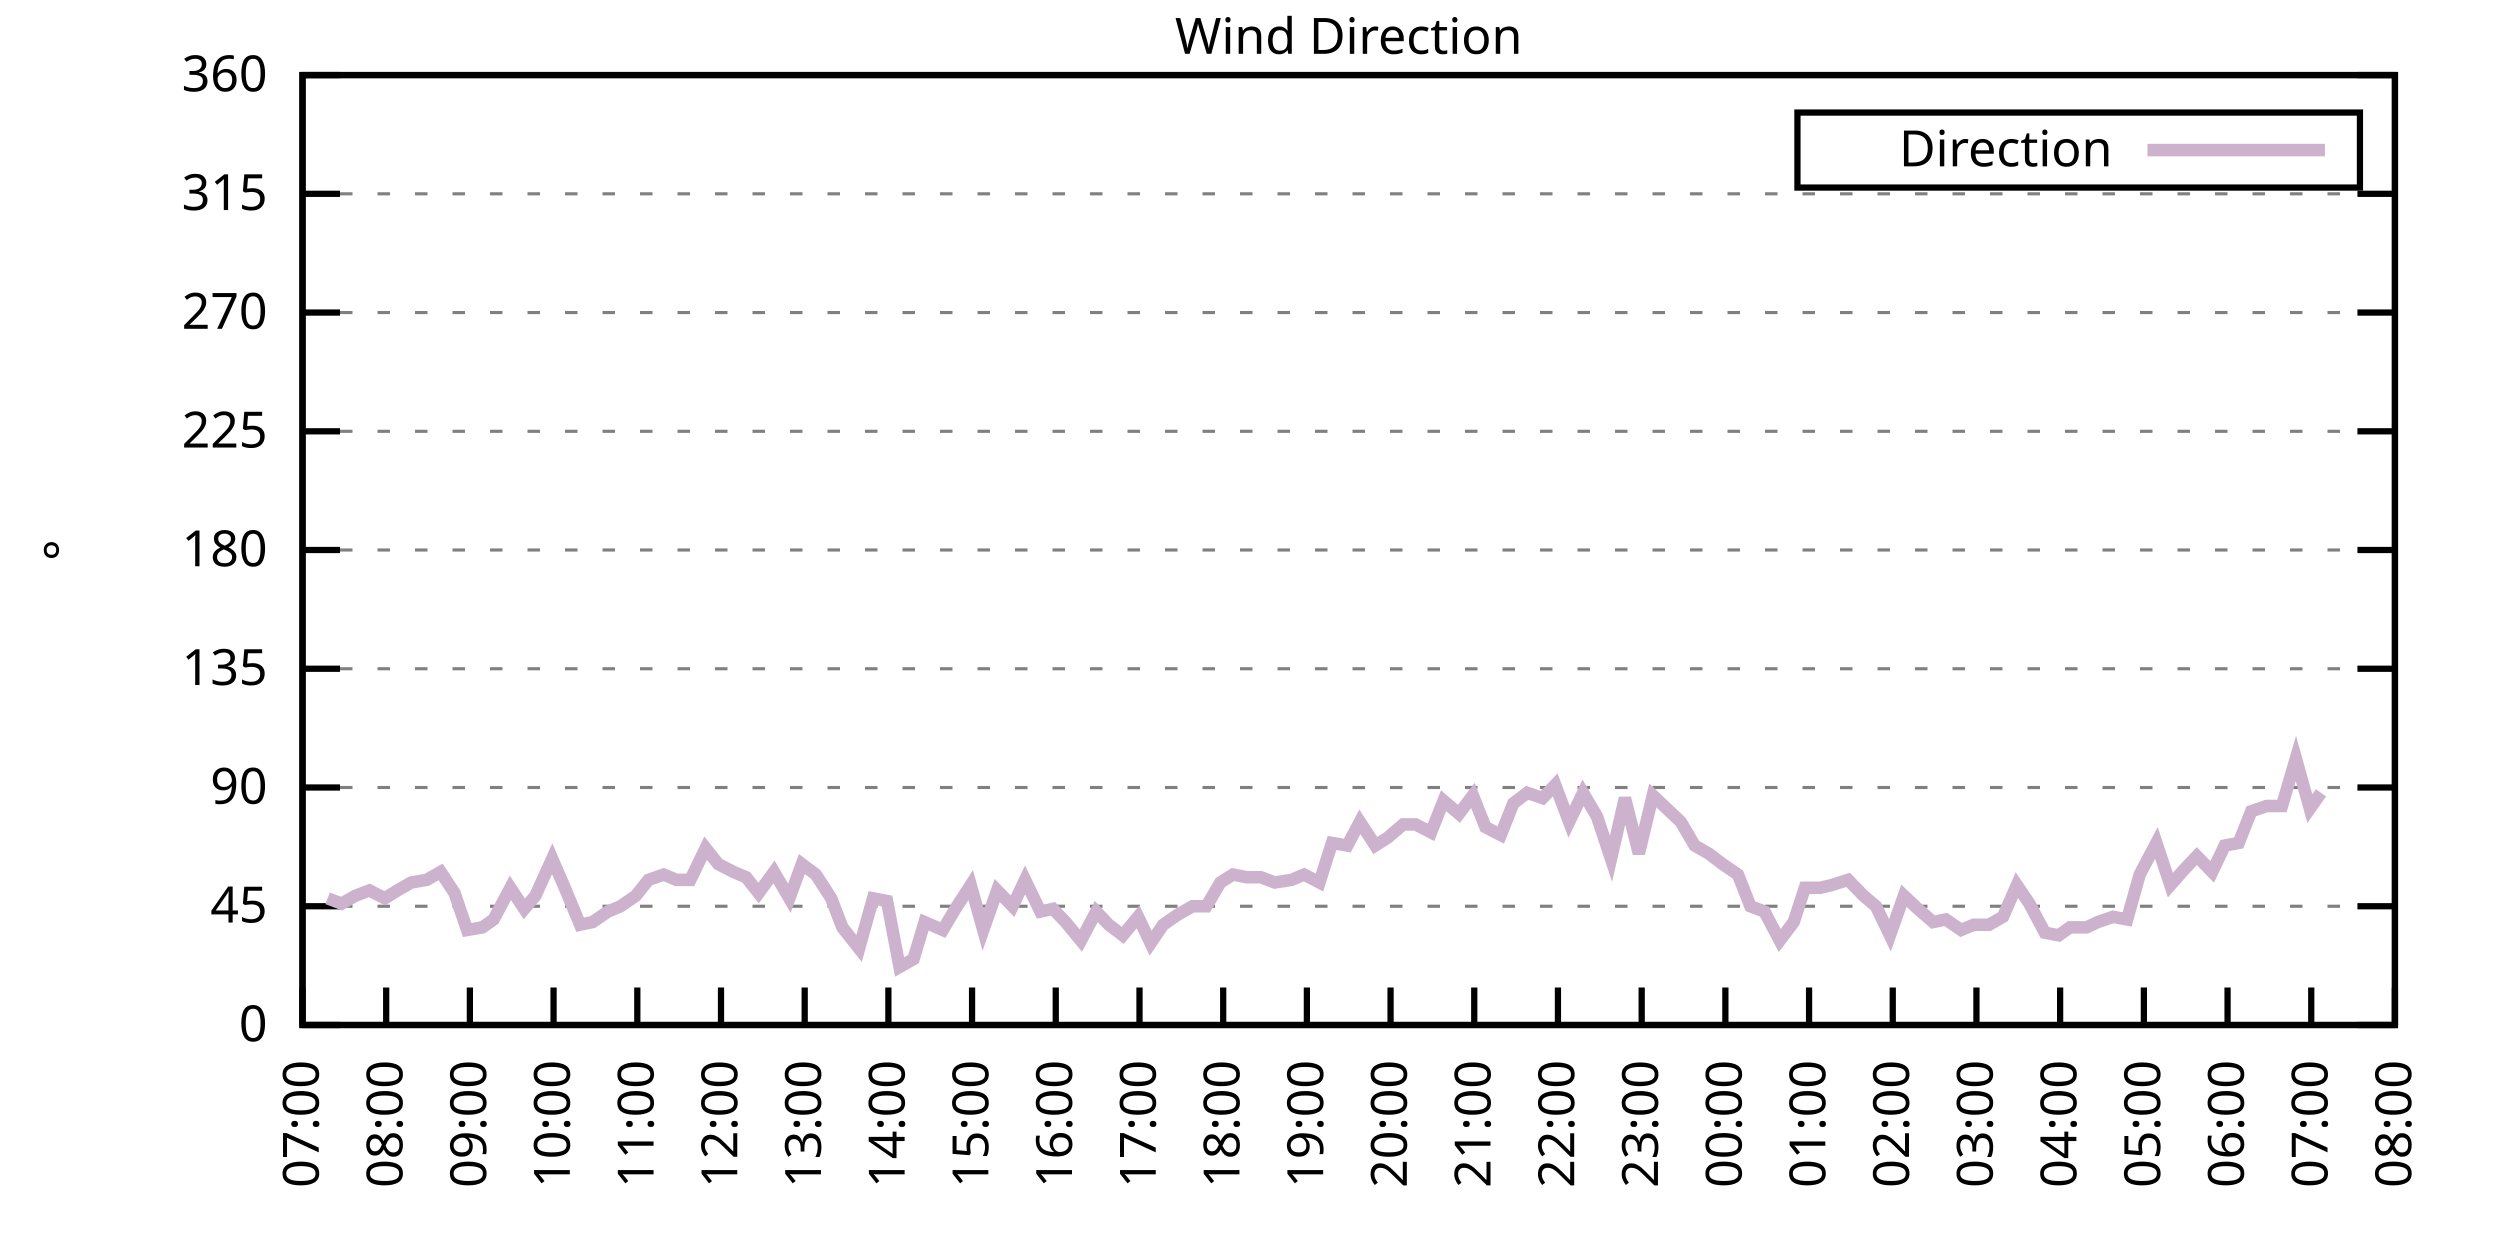
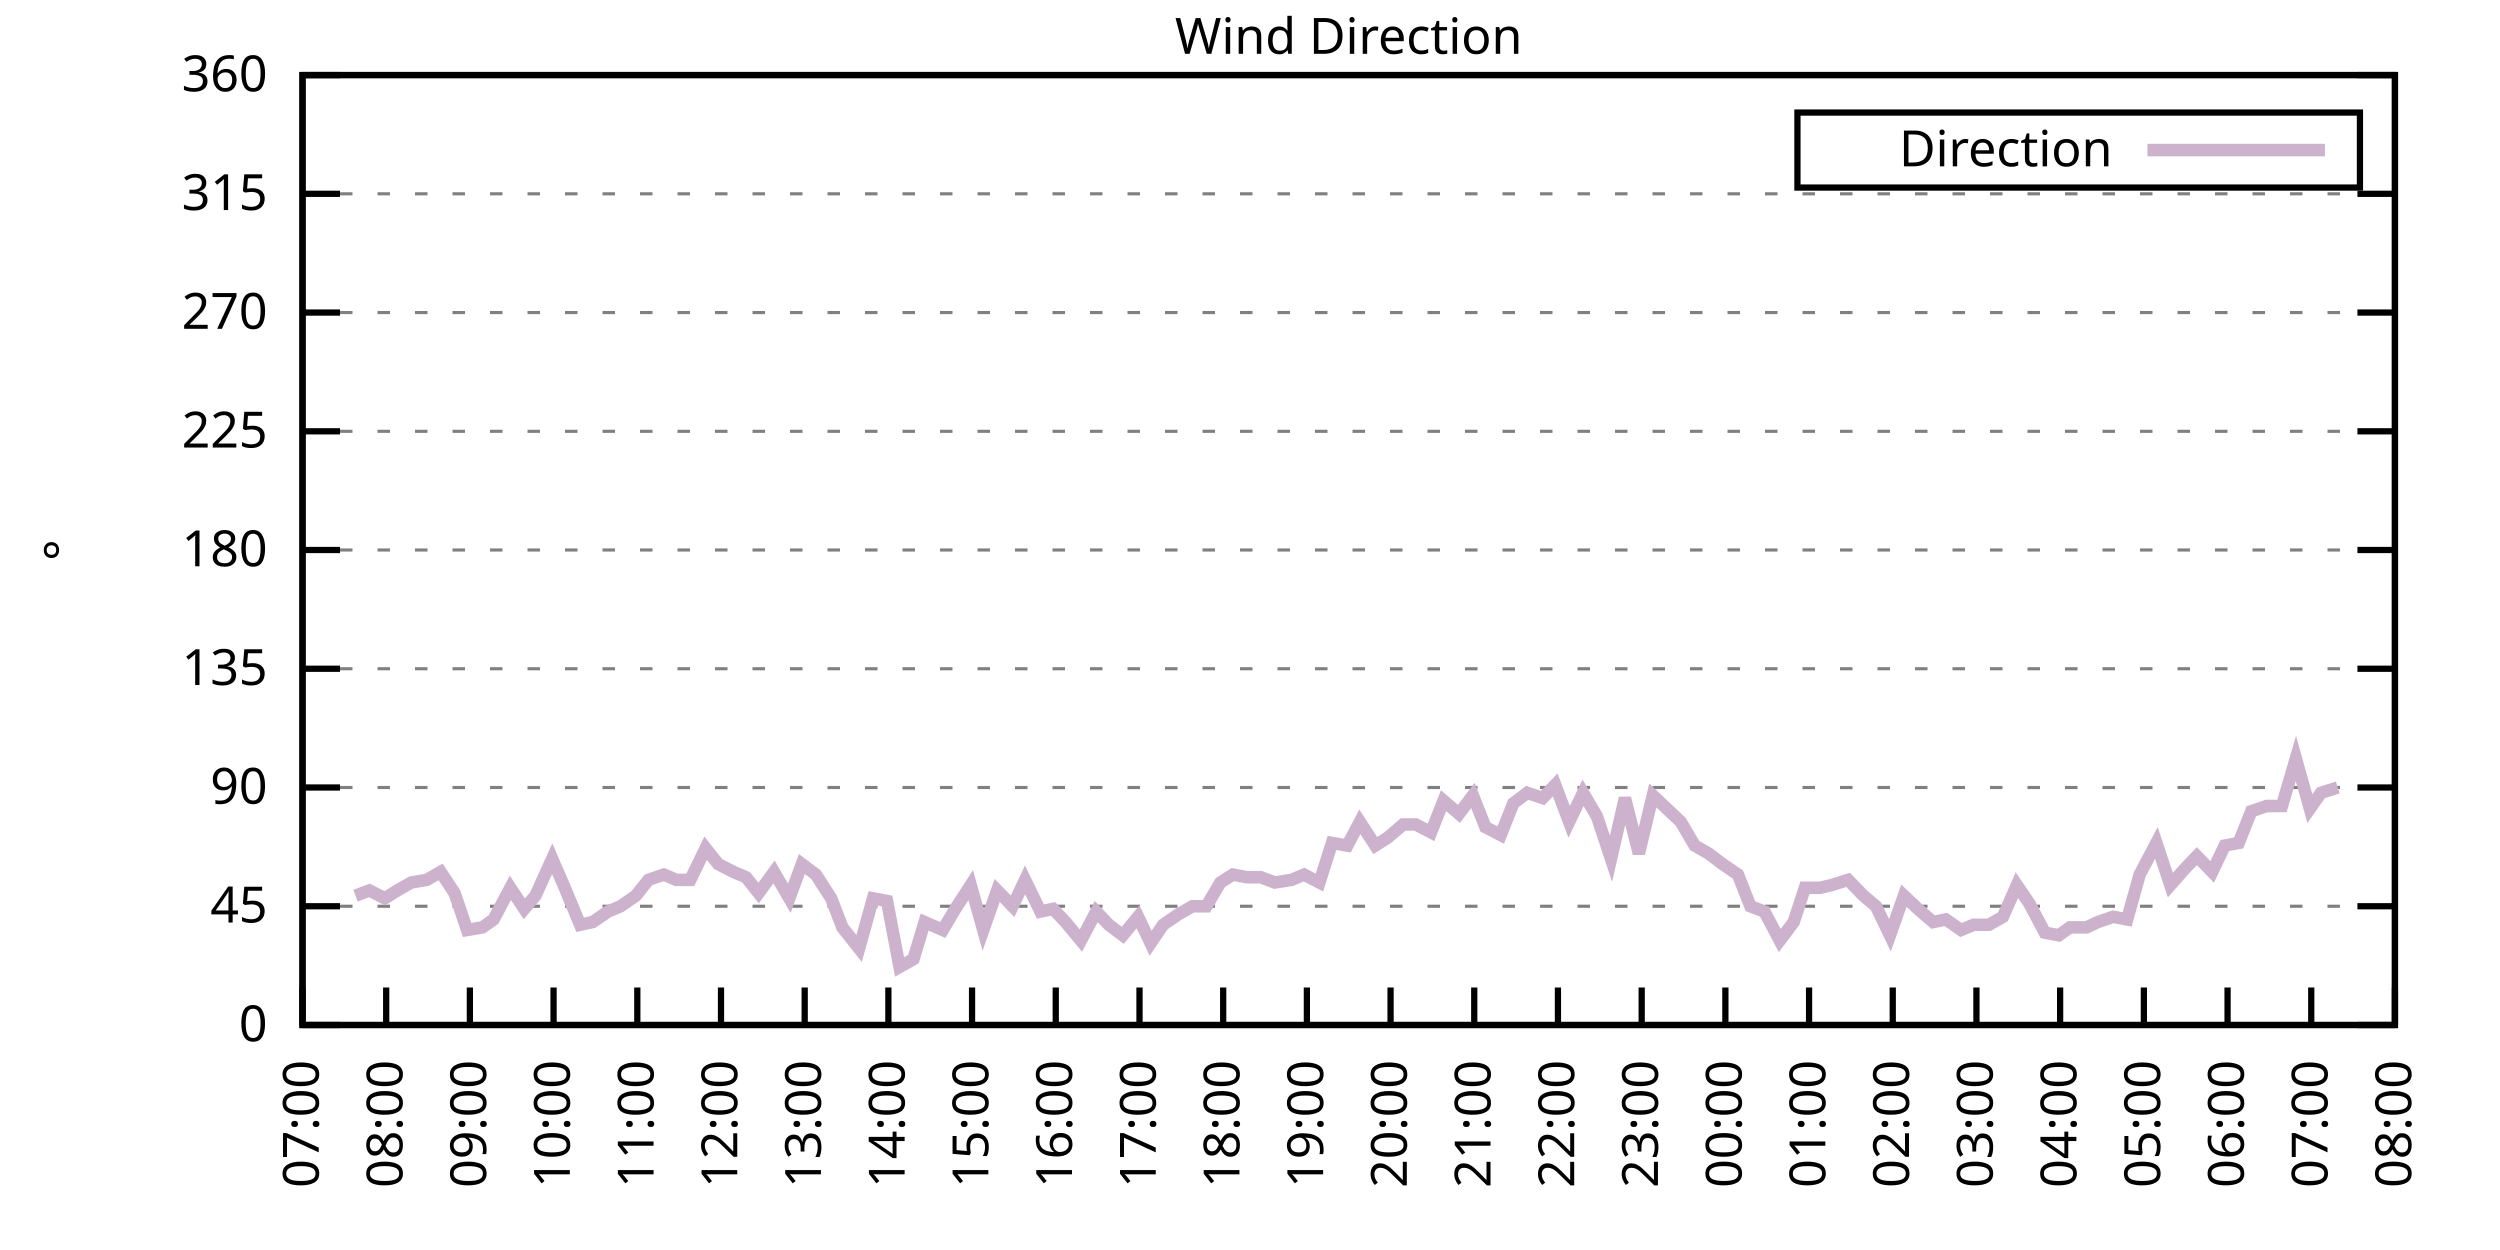
<svg xmlns="http://www.w3.org/2000/svg" xmlns:xlink="http://www.w3.org/1999/xlink" width="400" height="200" viewBox="0 0 400 200">
  <g id="gnuplot_canvas">
    <rect x="0" y="0" width="400" height="200" fill="none" />
    <defs>
      <circle id="gpDot" r="0.5" stroke-width="0.5" stroke="currentColor" />
      <path id="gpPt0" stroke-width="0.333" stroke="currentColor" d="M-1,0 h2 M0,-1 v2" />
      <path id="gpPt1" stroke-width="0.333" stroke="currentColor" d="M-1,-1 L1,1 M1,-1 L-1,1" />
      <path id="gpPt2" stroke-width="0.333" stroke="currentColor" d="M-1,0 L1,0 M0,-1 L0,1 M-1,-1 L1,1 M-1,1 L1,-1" />
      <rect id="gpPt3" stroke-width="0.333" stroke="currentColor" x="-1" y="-1" width="2" height="2" />
      <rect id="gpPt4" stroke-width="0.333" stroke="currentColor" fill="currentColor" x="-1" y="-1" width="2" height="2" />
      <circle id="gpPt5" stroke-width="0.333" stroke="currentColor" cx="0" cy="0" r="1" />
      <use xlink:href="#gpPt5" id="gpPt6" fill="currentColor" stroke="none" />
      <path id="gpPt7" stroke-width="0.333" stroke="currentColor" d="M0,-1.33 L-1.33,0.67 L1.33,0.67 z" />
      <use xlink:href="#gpPt7" id="gpPt8" fill="currentColor" stroke="none" />
      <use xlink:href="#gpPt7" id="gpPt9" stroke="currentColor" transform="rotate(180)" />
      <use xlink:href="#gpPt9" id="gpPt10" fill="currentColor" stroke="none" />
      <use xlink:href="#gpPt3" id="gpPt11" stroke="currentColor" transform="rotate(45)" />
      <use xlink:href="#gpPt11" id="gpPt12" fill="currentColor" stroke="none" />
      <path id="gpPt13" stroke-width="0.333" stroke="currentColor" d="M0,1.330 L1.265,0.411 L0.782,-1.067 L-0.782,-1.076 L-1.265,0.411 z" />
      <use xlink:href="#gpPt13" id="gpPt14" fill="currentColor" stroke="none" />
      <filter id="textbox" filterUnits="objectBoundingBox" x="0" y="0" height="1" width="1">
        <feFlood flood-color="white" flood-opacity="1" result="bgnd" />
        <feComposite in="SourceGraphic" in2="bgnd" operator="atop" />
      </filter>
      <filter id="greybox" filterUnits="objectBoundingBox" x="0" y="0" height="1" width="1">
        <feFlood flood-color="lightgrey" flood-opacity="1" result="grey" />
        <feComposite in="SourceGraphic" in2="grey" operator="atop" />
      </filter>
    </defs>
    <g fill="none" color="white" stroke="currentColor" stroke-width="1.00" stroke-linecap="butt" stroke-linejoin="miter">
</g>
    <g fill="none" color="black" stroke="currentColor" stroke-width="1.00" stroke-linecap="butt" stroke-linejoin="miter">
      <g stroke="none" shape-rendering="crispEdges">
        <polygon fill="rgb(255, 255, 255)" points="48.40,164.00 383.18,164.00 383.18,12.02 48.40,12.02 " />
      </g>
    </g>
    <g fill="none" color="black" stroke="currentColor" stroke-width="1.00" stroke-linecap="butt" stroke-linejoin="miter">
</g>
    <g fill="none" color="black" stroke="black" stroke-width="0.50" stroke-linecap="butt" stroke-linejoin="miter">
</g>
    <g fill="none" color="gray" stroke="currentColor" stroke-width="0.50" stroke-linecap="butt" stroke-linejoin="miter">
      <path stroke="gray" stroke-dasharray="2,4" class="gridline" d="M48.40,164.00 L383.19,164.00  " />
    </g>
    <g fill="none" color="gray" stroke="gray" stroke-width="1.00" stroke-linecap="butt" stroke-linejoin="miter">
</g>
    <g fill="none" color="black" stroke="currentColor" stroke-width="1.00" stroke-linecap="butt" stroke-linejoin="miter">
      <path stroke="black" d="M48.40,164.00 L54.40,164.00 M383.19,164.00 L377.19,164.00  " />
      <g transform="translate(42.80,166.60)" stroke="none" fill="black" font-family="Sans" font-size="8.00" text-anchor="end">
        <text>
          <tspan font-family="Sans"> 0</tspan>
        </text>
      </g>
    </g>
    <g fill="none" color="black" stroke="currentColor" stroke-width="1.00" stroke-linecap="butt" stroke-linejoin="miter">
</g>
    <g fill="none" color="black" stroke="black" stroke-width="0.50" stroke-linecap="butt" stroke-linejoin="miter">
</g>
    <g fill="none" color="gray" stroke="currentColor" stroke-width="0.50" stroke-linecap="butt" stroke-linejoin="miter">
      <path stroke="gray" stroke-dasharray="2,4" class="gridline" d="M48.40,145.00 L383.19,145.00  " />
    </g>
    <g fill="none" color="gray" stroke="gray" stroke-width="1.00" stroke-linecap="butt" stroke-linejoin="miter">
</g>
    <g fill="none" color="black" stroke="currentColor" stroke-width="1.00" stroke-linecap="butt" stroke-linejoin="miter">
      <path stroke="black" d="M48.40,145.00 L54.40,145.00 M383.19,145.00 L377.19,145.00  " />
      <g transform="translate(42.80,147.60)" stroke="none" fill="black" font-family="Sans" font-size="8.00" text-anchor="end">
        <text>
          <tspan font-family="Sans"> 45</tspan>
        </text>
      </g>
    </g>
    <g fill="none" color="black" stroke="currentColor" stroke-width="1.00" stroke-linecap="butt" stroke-linejoin="miter">
</g>
    <g fill="none" color="black" stroke="black" stroke-width="0.50" stroke-linecap="butt" stroke-linejoin="miter">
</g>
    <g fill="none" color="gray" stroke="currentColor" stroke-width="0.50" stroke-linecap="butt" stroke-linejoin="miter">
      <path stroke="gray" stroke-dasharray="2,4" class="gridline" d="M48.40,126.00 L383.19,126.00  " />
    </g>
    <g fill="none" color="gray" stroke="gray" stroke-width="1.00" stroke-linecap="butt" stroke-linejoin="miter">
</g>
    <g fill="none" color="black" stroke="currentColor" stroke-width="1.00" stroke-linecap="butt" stroke-linejoin="miter">
      <path stroke="black" d="M48.40,126.00 L54.40,126.00 M383.19,126.00 L377.19,126.00  " />
      <g transform="translate(42.80,128.60)" stroke="none" fill="black" font-family="Sans" font-size="8.00" text-anchor="end">
        <text>
          <tspan font-family="Sans"> 90</tspan>
        </text>
      </g>
    </g>
    <g fill="none" color="black" stroke="currentColor" stroke-width="1.00" stroke-linecap="butt" stroke-linejoin="miter">
</g>
    <g fill="none" color="black" stroke="black" stroke-width="0.50" stroke-linecap="butt" stroke-linejoin="miter">
</g>
    <g fill="none" color="gray" stroke="currentColor" stroke-width="0.50" stroke-linecap="butt" stroke-linejoin="miter">
      <path stroke="gray" stroke-dasharray="2,4" class="gridline" d="M48.40,107.00 L383.19,107.00  " />
    </g>
    <g fill="none" color="gray" stroke="gray" stroke-width="1.00" stroke-linecap="butt" stroke-linejoin="miter">
</g>
    <g fill="none" color="black" stroke="currentColor" stroke-width="1.00" stroke-linecap="butt" stroke-linejoin="miter">
      <path stroke="black" d="M48.40,107.00 L54.40,107.00 M383.19,107.00 L377.19,107.00  " />
      <g transform="translate(42.80,109.60)" stroke="none" fill="black" font-family="Sans" font-size="8.00" text-anchor="end">
        <text>
          <tspan font-family="Sans"> 135</tspan>
        </text>
      </g>
    </g>
    <g fill="none" color="black" stroke="currentColor" stroke-width="1.00" stroke-linecap="butt" stroke-linejoin="miter">
</g>
    <g fill="none" color="black" stroke="black" stroke-width="0.50" stroke-linecap="butt" stroke-linejoin="miter">
</g>
    <g fill="none" color="gray" stroke="currentColor" stroke-width="0.50" stroke-linecap="butt" stroke-linejoin="miter">
      <path stroke="gray" stroke-dasharray="2,4" class="gridline" d="M48.40,88.00 L383.19,88.00  " />
    </g>
    <g fill="none" color="gray" stroke="gray" stroke-width="1.00" stroke-linecap="butt" stroke-linejoin="miter">
</g>
    <g fill="none" color="black" stroke="currentColor" stroke-width="1.00" stroke-linecap="butt" stroke-linejoin="miter">
      <path stroke="black" d="M48.40,88.00 L54.40,88.00 M383.19,88.00 L377.19,88.00  " />
      <g transform="translate(42.80,90.60)" stroke="none" fill="black" font-family="Sans" font-size="8.00" text-anchor="end">
        <text>
          <tspan font-family="Sans"> 180</tspan>
        </text>
      </g>
    </g>
    <g fill="none" color="black" stroke="currentColor" stroke-width="1.00" stroke-linecap="butt" stroke-linejoin="miter">
</g>
    <g fill="none" color="black" stroke="black" stroke-width="0.50" stroke-linecap="butt" stroke-linejoin="miter">
</g>
    <g fill="none" color="gray" stroke="currentColor" stroke-width="0.50" stroke-linecap="butt" stroke-linejoin="miter">
      <path stroke="gray" stroke-dasharray="2,4" class="gridline" d="M48.40,69.01 L383.19,69.01  " />
    </g>
    <g fill="none" color="gray" stroke="gray" stroke-width="1.00" stroke-linecap="butt" stroke-linejoin="miter">
</g>
    <g fill="none" color="black" stroke="currentColor" stroke-width="1.00" stroke-linecap="butt" stroke-linejoin="miter">
      <path stroke="black" d="M48.40,69.01 L54.40,69.01 M383.19,69.01 L377.19,69.01  " />
      <g transform="translate(42.80,71.61)" stroke="none" fill="black" font-family="Sans" font-size="8.00" text-anchor="end">
        <text>
          <tspan font-family="Sans"> 225</tspan>
        </text>
      </g>
    </g>
    <g fill="none" color="black" stroke="currentColor" stroke-width="1.00" stroke-linecap="butt" stroke-linejoin="miter">
</g>
    <g fill="none" color="black" stroke="black" stroke-width="0.50" stroke-linecap="butt" stroke-linejoin="miter">
</g>
    <g fill="none" color="gray" stroke="currentColor" stroke-width="0.50" stroke-linecap="butt" stroke-linejoin="miter">
      <path stroke="gray" stroke-dasharray="2,4" class="gridline" d="M48.40,50.01 L383.19,50.01  " />
    </g>
    <g fill="none" color="gray" stroke="gray" stroke-width="1.00" stroke-linecap="butt" stroke-linejoin="miter">
</g>
    <g fill="none" color="black" stroke="currentColor" stroke-width="1.00" stroke-linecap="butt" stroke-linejoin="miter">
      <path stroke="black" d="M48.40,50.01 L54.40,50.01 M383.19,50.01 L377.19,50.01  " />
      <g transform="translate(42.80,52.61)" stroke="none" fill="black" font-family="Sans" font-size="8.00" text-anchor="end">
        <text>
          <tspan font-family="Sans"> 270</tspan>
        </text>
      </g>
    </g>
    <g fill="none" color="black" stroke="currentColor" stroke-width="1.00" stroke-linecap="butt" stroke-linejoin="miter">
</g>
    <g fill="none" color="black" stroke="black" stroke-width="0.50" stroke-linecap="butt" stroke-linejoin="miter">
</g>
    <g fill="none" color="gray" stroke="currentColor" stroke-width="0.50" stroke-linecap="butt" stroke-linejoin="miter">
      <path stroke="gray" stroke-dasharray="2,4" class="gridline" d="M48.40,31.01 L383.19,31.01  " />
    </g>
    <g fill="none" color="gray" stroke="gray" stroke-width="1.00" stroke-linecap="butt" stroke-linejoin="miter">
</g>
    <g fill="none" color="black" stroke="currentColor" stroke-width="1.00" stroke-linecap="butt" stroke-linejoin="miter">
      <path stroke="black" d="M48.40,31.01 L54.40,31.01 M383.19,31.01 L377.19,31.01  " />
      <g transform="translate(42.80,33.61)" stroke="none" fill="black" font-family="Sans" font-size="8.00" text-anchor="end">
        <text>
          <tspan font-family="Sans"> 315</tspan>
        </text>
      </g>
    </g>
    <g fill="none" color="black" stroke="currentColor" stroke-width="1.00" stroke-linecap="butt" stroke-linejoin="miter">
</g>
    <g fill="none" color="black" stroke="black" stroke-width="0.50" stroke-linecap="butt" stroke-linejoin="miter">
</g>
    <g fill="none" color="gray" stroke="currentColor" stroke-width="0.50" stroke-linecap="butt" stroke-linejoin="miter">
      <path stroke="gray" stroke-dasharray="2,4" class="gridline" d="M48.40,12.01 L383.19,12.01  " />
    </g>
    <g fill="none" color="gray" stroke="gray" stroke-width="1.00" stroke-linecap="butt" stroke-linejoin="miter">
</g>
    <g fill="none" color="black" stroke="currentColor" stroke-width="1.00" stroke-linecap="butt" stroke-linejoin="miter">
      <path stroke="black" d="M48.40,12.01 L54.40,12.01 M383.19,12.01 L377.19,12.01  " />
      <g transform="translate(42.80,14.61)" stroke="none" fill="black" font-family="Sans" font-size="8.00" text-anchor="end">
        <text>
          <tspan font-family="Sans"> 360</tspan>
        </text>
      </g>
    </g>
    <g fill="none" color="black" stroke="currentColor" stroke-width="1.00" stroke-linecap="butt" stroke-linejoin="miter">
      <path stroke="black" d="M48.40,164.00 L48.40,158.00  " />
      <g transform="translate(51.00,169.60) rotate(270.00)" stroke="none" fill="black" font-family="Sans" font-size="8.00" text-anchor="end">
        <text>
          <tspan font-family="Sans">07:00</tspan>
        </text>
      </g>
    </g>
    <g fill="none" color="black" stroke="currentColor" stroke-width="1.00" stroke-linecap="butt" stroke-linejoin="miter">
      <path stroke="black" d="M61.79,164.00 L61.79,158.00  " />
      <g transform="translate(64.39,169.60) rotate(270.00)" stroke="none" fill="black" font-family="Sans" font-size="8.00" text-anchor="end">
        <text>
          <tspan font-family="Sans">08:00</tspan>
        </text>
      </g>
    </g>
    <g fill="none" color="black" stroke="currentColor" stroke-width="1.00" stroke-linecap="butt" stroke-linejoin="miter">
      <path stroke="black" d="M75.18,164.00 L75.18,158.00  " />
      <g transform="translate(77.78,169.60) rotate(270.00)" stroke="none" fill="black" font-family="Sans" font-size="8.00" text-anchor="end">
        <text>
          <tspan font-family="Sans">09:00</tspan>
        </text>
      </g>
    </g>
    <g fill="none" color="black" stroke="currentColor" stroke-width="1.00" stroke-linecap="butt" stroke-linejoin="miter">
      <path stroke="black" d="M88.57,164.00 L88.57,158.00  " />
      <g transform="translate(91.17,169.60) rotate(270.00)" stroke="none" fill="black" font-family="Sans" font-size="8.00" text-anchor="end">
        <text>
          <tspan font-family="Sans">10:00</tspan>
        </text>
      </g>
    </g>
    <g fill="none" color="black" stroke="currentColor" stroke-width="1.00" stroke-linecap="butt" stroke-linejoin="miter">
      <path stroke="black" d="M101.97,164.00 L101.97,158.00  " />
      <g transform="translate(104.57,169.60) rotate(270.00)" stroke="none" fill="black" font-family="Sans" font-size="8.00" text-anchor="end">
        <text>
          <tspan font-family="Sans">11:00</tspan>
        </text>
      </g>
    </g>
    <g fill="none" color="black" stroke="currentColor" stroke-width="1.00" stroke-linecap="butt" stroke-linejoin="miter">
      <path stroke="black" d="M115.36,164.00 L115.36,158.00  " />
      <g transform="translate(117.96,169.60) rotate(270.00)" stroke="none" fill="black" font-family="Sans" font-size="8.00" text-anchor="end">
        <text>
          <tspan font-family="Sans">12:00</tspan>
        </text>
      </g>
    </g>
    <g fill="none" color="black" stroke="currentColor" stroke-width="1.00" stroke-linecap="butt" stroke-linejoin="miter">
      <path stroke="black" d="M128.75,164.00 L128.75,158.00  " />
      <g transform="translate(131.35,169.60) rotate(270.00)" stroke="none" fill="black" font-family="Sans" font-size="8.00" text-anchor="end">
        <text>
          <tspan font-family="Sans">13:00</tspan>
        </text>
      </g>
    </g>
    <g fill="none" color="black" stroke="currentColor" stroke-width="1.00" stroke-linecap="butt" stroke-linejoin="miter">
      <path stroke="black" d="M142.14,164.00 L142.14,158.00  " />
      <g transform="translate(144.74,169.60) rotate(270.00)" stroke="none" fill="black" font-family="Sans" font-size="8.00" text-anchor="end">
        <text>
          <tspan font-family="Sans">14:00</tspan>
        </text>
      </g>
    </g>
    <g fill="none" color="black" stroke="currentColor" stroke-width="1.00" stroke-linecap="butt" stroke-linejoin="miter">
      <path stroke="black" d="M155.53,164.00 L155.53,158.00  " />
      <g transform="translate(158.13,169.60) rotate(270.00)" stroke="none" fill="black" font-family="Sans" font-size="8.00" text-anchor="end">
        <text>
          <tspan font-family="Sans">15:00</tspan>
        </text>
      </g>
    </g>
    <g fill="none" color="black" stroke="currentColor" stroke-width="1.00" stroke-linecap="butt" stroke-linejoin="miter">
      <path stroke="black" d="M168.92,164.00 L168.92,158.00  " />
      <g transform="translate(171.52,169.60) rotate(270.00)" stroke="none" fill="black" font-family="Sans" font-size="8.00" text-anchor="end">
        <text>
          <tspan font-family="Sans">16:00</tspan>
        </text>
      </g>
    </g>
    <g fill="none" color="black" stroke="currentColor" stroke-width="1.00" stroke-linecap="butt" stroke-linejoin="miter">
      <path stroke="black" d="M182.32,164.00 L182.32,158.00  " />
      <g transform="translate(184.92,169.60) rotate(270.00)" stroke="none" fill="black" font-family="Sans" font-size="8.00" text-anchor="end">
        <text>
          <tspan font-family="Sans">17:00</tspan>
        </text>
      </g>
    </g>
    <g fill="none" color="black" stroke="currentColor" stroke-width="1.00" stroke-linecap="butt" stroke-linejoin="miter">
      <path stroke="black" d="M195.71,164.00 L195.71,158.00  " />
      <g transform="translate(198.31,169.60) rotate(270.00)" stroke="none" fill="black" font-family="Sans" font-size="8.00" text-anchor="end">
        <text>
          <tspan font-family="Sans">18:00</tspan>
        </text>
      </g>
    </g>
    <g fill="none" color="black" stroke="currentColor" stroke-width="1.00" stroke-linecap="butt" stroke-linejoin="miter">
      <path stroke="black" d="M209.10,164.00 L209.10,158.00  " />
      <g transform="translate(211.70,169.60) rotate(270.00)" stroke="none" fill="black" font-family="Sans" font-size="8.00" text-anchor="end">
        <text>
          <tspan font-family="Sans">19:00</tspan>
        </text>
      </g>
    </g>
    <g fill="none" color="black" stroke="currentColor" stroke-width="1.00" stroke-linecap="butt" stroke-linejoin="miter">
      <path stroke="black" d="M222.49,164.00 L222.49,158.00  " />
      <g transform="translate(225.09,169.60) rotate(270.00)" stroke="none" fill="black" font-family="Sans" font-size="8.00" text-anchor="end">
        <text>
          <tspan font-family="Sans">20:00</tspan>
        </text>
      </g>
    </g>
    <g fill="none" color="black" stroke="currentColor" stroke-width="1.00" stroke-linecap="butt" stroke-linejoin="miter">
      <path stroke="black" d="M235.88,164.00 L235.88,158.00  " />
      <g transform="translate(238.48,169.60) rotate(270.00)" stroke="none" fill="black" font-family="Sans" font-size="8.00" text-anchor="end">
        <text>
          <tspan font-family="Sans">21:00</tspan>
        </text>
      </g>
    </g>
    <g fill="none" color="black" stroke="currentColor" stroke-width="1.00" stroke-linecap="butt" stroke-linejoin="miter">
      <path stroke="black" d="M249.27,164.00 L249.27,158.00  " />
      <g transform="translate(251.87,169.60) rotate(270.00)" stroke="none" fill="black" font-family="Sans" font-size="8.00" text-anchor="end">
        <text>
          <tspan font-family="Sans">22:00</tspan>
        </text>
      </g>
    </g>
    <g fill="none" color="black" stroke="currentColor" stroke-width="1.00" stroke-linecap="butt" stroke-linejoin="miter">
      <path stroke="black" d="M262.67,164.00 L262.67,158.00  " />
      <g transform="translate(265.27,169.60) rotate(270.00)" stroke="none" fill="black" font-family="Sans" font-size="8.00" text-anchor="end">
        <text>
          <tspan font-family="Sans">23:00</tspan>
        </text>
      </g>
    </g>
    <g fill="none" color="black" stroke="currentColor" stroke-width="1.00" stroke-linecap="butt" stroke-linejoin="miter">
      <path stroke="black" d="M276.06,164.00 L276.06,158.00  " />
      <g transform="translate(278.66,169.60) rotate(270.00)" stroke="none" fill="black" font-family="Sans" font-size="8.00" text-anchor="end">
        <text>
          <tspan font-family="Sans">00:00</tspan>
        </text>
      </g>
    </g>
    <g fill="none" color="black" stroke="currentColor" stroke-width="1.00" stroke-linecap="butt" stroke-linejoin="miter">
      <path stroke="black" d="M289.45,164.00 L289.45,158.00  " />
      <g transform="translate(292.05,169.60) rotate(270.00)" stroke="none" fill="black" font-family="Sans" font-size="8.00" text-anchor="end">
        <text>
          <tspan font-family="Sans">01:00</tspan>
        </text>
      </g>
    </g>
    <g fill="none" color="black" stroke="currentColor" stroke-width="1.00" stroke-linecap="butt" stroke-linejoin="miter">
      <path stroke="black" d="M302.84,164.00 L302.84,158.00  " />
      <g transform="translate(305.44,169.60) rotate(270.00)" stroke="none" fill="black" font-family="Sans" font-size="8.00" text-anchor="end">
        <text>
          <tspan font-family="Sans">02:00</tspan>
        </text>
      </g>
    </g>
    <g fill="none" color="black" stroke="currentColor" stroke-width="1.00" stroke-linecap="butt" stroke-linejoin="miter">
      <path stroke="black" d="M316.23,164.00 L316.23,158.00  " />
      <g transform="translate(318.83,169.60) rotate(270.00)" stroke="none" fill="black" font-family="Sans" font-size="8.00" text-anchor="end">
        <text>
          <tspan font-family="Sans">03:00</tspan>
        </text>
      </g>
    </g>
    <g fill="none" color="black" stroke="currentColor" stroke-width="1.00" stroke-linecap="butt" stroke-linejoin="miter">
      <path stroke="black" d="M329.62,164.00 L329.62,158.00  " />
      <g transform="translate(332.22,169.60) rotate(270.00)" stroke="none" fill="black" font-family="Sans" font-size="8.00" text-anchor="end">
        <text>
          <tspan font-family="Sans">04:00</tspan>
        </text>
      </g>
    </g>
    <g fill="none" color="black" stroke="currentColor" stroke-width="1.00" stroke-linecap="butt" stroke-linejoin="miter">
      <path stroke="black" d="M343.02,164.00 L343.02,158.00  " />
      <g transform="translate(345.62,169.60) rotate(270.00)" stroke="none" fill="black" font-family="Sans" font-size="8.00" text-anchor="end">
        <text>
          <tspan font-family="Sans">05:00</tspan>
        </text>
      </g>
    </g>
    <g fill="none" color="black" stroke="currentColor" stroke-width="1.00" stroke-linecap="butt" stroke-linejoin="miter">
      <path stroke="black" d="M356.41,164.00 L356.41,158.00  " />
      <g transform="translate(359.01,169.60) rotate(270.00)" stroke="none" fill="black" font-family="Sans" font-size="8.00" text-anchor="end">
        <text>
          <tspan font-family="Sans">06:00</tspan>
        </text>
      </g>
    </g>
    <g fill="none" color="black" stroke="currentColor" stroke-width="1.00" stroke-linecap="butt" stroke-linejoin="miter">
      <path stroke="black" d="M369.80,164.00 L369.80,158.00  " />
      <g transform="translate(372.40,169.60) rotate(270.00)" stroke="none" fill="black" font-family="Sans" font-size="8.00" text-anchor="end">
        <text>
          <tspan font-family="Sans">07:00</tspan>
        </text>
      </g>
    </g>
    <g fill="none" color="black" stroke="currentColor" stroke-width="1.00" stroke-linecap="butt" stroke-linejoin="miter">
      <path stroke="black" d="M383.19,164.00 L383.19,158.00  " />
      <g transform="translate(385.79,169.60) rotate(270.00)" stroke="none" fill="black" font-family="Sans" font-size="8.00" text-anchor="end">
        <text>
          <tspan font-family="Sans">08:00</tspan>
        </text>
      </g>
    </g>
    <g fill="none" color="black" stroke="currentColor" stroke-width="1.00" stroke-linecap="butt" stroke-linejoin="miter">
</g>
    <g fill="none" color="black" stroke="currentColor" stroke-width="1.00" stroke-linecap="butt" stroke-linejoin="miter">
      <path stroke="black" d="M48.40,12.01 L48.40,164.00 L383.19,164.00 L383.19,12.01 L48.40,12.01 Z  " />
    </g>
    <g fill="none" color="black" stroke="currentColor" stroke-width="1.00" stroke-linecap="butt" stroke-linejoin="miter">
</g>
    <g fill="none" color="black" stroke="currentColor" stroke-width="1.00" stroke-linecap="butt" stroke-linejoin="miter">
      <path stroke="black" d="M287.59,30.01 L287.59,18.01 L377.59,18.01 L377.59,30.01 L287.59,30.01 Z  " />
    </g>
    <g id="Wind_direction_plot_1">
      <g fill="none" color="white" stroke="black" stroke-width="2.00" stroke-linecap="butt" stroke-linejoin="miter">
</g>
      <g fill="none" color="black" stroke="currentColor" stroke-width="2.00" stroke-linecap="butt" stroke-linejoin="miter">
        <g transform="translate(337.99,26.61)" stroke="none" fill="black" font-family="Sans" font-size="8.00" text-anchor="end">
          <text>
            <tspan font-family="Sans">Direction</tspan>
          </text>
        </g>
      </g>
      <g fill="none" color="black" stroke="currentColor" stroke-width="2.00" stroke-linecap="butt" stroke-linejoin="miter">
-         <path stroke="rgb(204, 178, 204)" d="M343.59,24.01 L371.99,24.01 M52.42,143.73 L54.65,144.58 L56.88,143.31 L59.11,142.47 L61.57,143.73 L63.58,142.47   L65.81,141.20 L68.26,140.78 L70.50,139.51 L72.73,142.89 L74.74,148.80 L77.19,148.38 L78.98,147.11 L81.66,142.05   L83.89,145.42 L85.67,143.31 L88.35,137.40 L90.36,142.05 L92.82,147.96 L94.82,147.53 L97.28,145.85 L99.29,145.00   L101.74,143.31 L103.75,140.78 L106.21,139.93 L108.22,140.78 L110.45,140.78 L112.90,135.71 L114.91,138.25 L117.37,139.51   L119.38,140.36 L121.38,142.89 L123.84,139.51 L126.29,143.73 L128.30,138.25 L130.54,139.93 L132.99,143.73 L134.78,148.38   L137.45,151.76 L139.69,143.73 L141.92,144.16 L143.93,154.71 L146.16,153.45 L147.94,147.53 L150.85,148.80 L152.85,145.42   L155.31,141.62 L157.32,148.80 L159.55,142.47 L162.01,145.00 L164.01,140.78 L166.47,145.85 L168.48,145.42 L170.49,147.53   L172.94,150.49 L175.40,145.85 L177.41,147.96 L179.64,149.65 L182.09,146.69 L184.10,150.91 L186.11,147.96 L188.57,146.27   L190.80,145.00 L193.03,145.00 L195.26,141.20 L197.27,139.93 L199.50,140.36 L201.73,140.36 L203.97,141.20 L206.64,140.78   L208.65,139.93 L211.11,141.20 L213.12,134.87 L215.57,135.29 L217.58,131.49 L220.04,135.29 L222.04,134.02 L224.50,131.91   L226.51,131.91 L228.96,133.18 L230.97,128.11 L233.43,130.22 L235.66,127.27 L237.67,132.34 L240.12,133.60 L242.13,128.54   L244.36,126.85 L246.82,127.69 L248.83,125.58 L251.06,131.49 L253.29,126.85 L255.52,130.65 L257.76,137.40 L259.99,127.69   L262.22,136.56 L264.45,127.27 L266.68,129.38 L268.92,131.49 L271.15,135.29 L273.38,136.56 L275.61,138.25 L278.07,139.93   L280.07,145.00 L282.31,145.85 L284.76,150.49 L286.99,147.53 L288.78,142.05 L291.23,142.05 L293.02,141.62 L295.70,140.78   L298.15,143.31 L300.16,145.00 L302.39,149.65 L304.63,143.31 L306.86,145.42 L309.31,147.53 L311.32,147.11 L313.78,148.80   L315.79,147.96 L318.24,147.96 L320.47,146.69 L322.70,141.62 L324.71,144.58 L327.17,149.22 L329.40,149.65 L331.19,148.38   L333.86,148.38 L335.65,147.53 L338.10,146.69 L340.34,147.11 L342.35,139.93 L345.02,134.87 L347.26,141.62 L349.49,139.09   L351.50,136.98 L353.95,139.51 L355.96,135.29 L358.19,134.87 L360.20,129.80 L362.66,128.96 L365.11,128.96 L367.34,121.36   L369.58,129.38 L371.36,126.85  " />
+         <path stroke="rgb(204, 178, 204)" d="M343.59,24.01 L371.99,24.01 M56.88,143.31 L59.11,142.47 L61.57,143.73 L63.58,142.47 L65.81,141.20 L68.26,140.78   L70.50,139.51 L72.73,142.89 L74.74,148.80 L77.19,148.38 L78.98,147.11 L81.66,142.05 L83.89,145.42 L85.67,143.31   L88.35,137.40 L90.36,142.05 L92.82,147.96 L94.82,147.53 L97.28,145.85 L99.29,145.00 L101.74,143.31 L103.75,140.78   L106.21,139.93 L108.22,140.78 L110.45,140.78 L112.90,135.71 L114.91,138.25 L117.37,139.51 L119.38,140.36 L121.38,142.89   L123.84,139.51 L126.29,143.73 L128.30,138.25 L130.54,139.93 L132.99,143.73 L134.78,148.38 L137.45,151.76 L139.69,143.73   L141.92,144.16 L143.93,154.71 L146.16,153.45 L147.94,147.53 L150.85,148.80 L152.85,145.42 L155.31,141.62 L157.32,148.80   L159.55,142.47 L162.01,145.00 L164.01,140.78 L166.47,145.85 L168.48,145.42 L170.49,147.53 L172.94,150.49 L175.40,145.85   L177.41,147.96 L179.64,149.65 L182.09,146.69 L184.10,150.91 L186.11,147.96 L188.57,146.27 L190.80,145.00 L193.03,145.00   L195.26,141.20 L197.27,139.93 L199.50,140.36 L201.73,140.36 L203.97,141.20 L206.64,140.78 L208.65,139.93 L211.11,141.20   L213.12,134.87 L215.57,135.29 L217.58,131.49 L220.04,135.29 L222.04,134.02 L224.50,131.91 L226.51,131.91 L228.96,133.18   L230.97,128.11 L233.43,130.22 L235.66,127.27 L237.67,132.34 L240.12,133.60 L242.13,128.54 L244.36,126.85 L246.82,127.69   L248.83,125.58 L251.06,131.49 L253.29,126.85 L255.52,130.65 L257.76,137.40 L259.99,127.69 L262.22,136.56 L264.45,127.27   L266.68,129.38 L268.92,131.49 L271.15,135.29 L273.38,136.56 L275.61,138.25 L278.07,139.93 L280.07,145.00 L282.31,145.85   L284.76,150.49 L286.99,147.53 L288.78,142.05 L291.23,142.05 L293.02,141.62 L295.70,140.78 L298.15,143.31 L300.16,145.00   L302.39,149.65 L304.63,143.31 L306.86,145.42 L309.31,147.53 L311.32,147.11 L313.78,148.80 L315.79,147.96 L318.24,147.96   L320.47,146.69 L322.70,141.62 L324.71,144.58 L327.17,149.22 L329.40,149.65 L331.19,148.38 L333.86,148.38 L335.65,147.53   L338.10,146.69 L340.34,147.11 L342.35,139.93 L345.02,134.87 L347.26,141.62 L349.49,139.09 L351.50,136.98 L353.95,139.51   L355.96,135.29 L358.19,134.87 L360.20,129.80 L362.66,128.96 L365.11,128.96 L367.34,121.36 L369.58,129.38 L371.36,126.85   L374.04,126.00  " />
      </g>
    </g>
    <g fill="none" color="black" stroke="currentColor" stroke-width="2.00" stroke-linecap="butt" stroke-linejoin="miter">
</g>
    <g fill="none" color="black" stroke="black" stroke-width="1.00" stroke-linecap="butt" stroke-linejoin="miter">
</g>
    <g fill="none" color="black" stroke="currentColor" stroke-width="1.00" stroke-linecap="butt" stroke-linejoin="miter">
      <path stroke="black" d="M48.40,12.01 L48.40,164.00 L383.19,164.00 L383.19,12.01 L48.40,12.01 Z  " />
      <g transform="translate(12.80,88.01) rotate(270.00)" stroke="none" fill="black" font-family="Sans" font-size="8.00" text-anchor="middle">
        <text>
          <tspan font-family="Sans">°</tspan>
        </text>
      </g>
    </g>
    <g fill="none" color="black" stroke="currentColor" stroke-width="1.00" stroke-linecap="butt" stroke-linejoin="miter">
</g>
    <g fill="none" color="black" stroke="currentColor" stroke-width="1.00" stroke-linecap="butt" stroke-linejoin="miter">
      <g transform="translate(215.79,8.61)" stroke="none" fill="black" font-family="Sans" font-size="8.00" text-anchor="middle">
        <text>
          <tspan font-family="Sans">Wind Direction</tspan>
        </text>
      </g>
    </g>
    <g fill="none" color="black" stroke="currentColor" stroke-width="1.00" stroke-linecap="butt" stroke-linejoin="miter">
</g>
  </g>
</svg>
